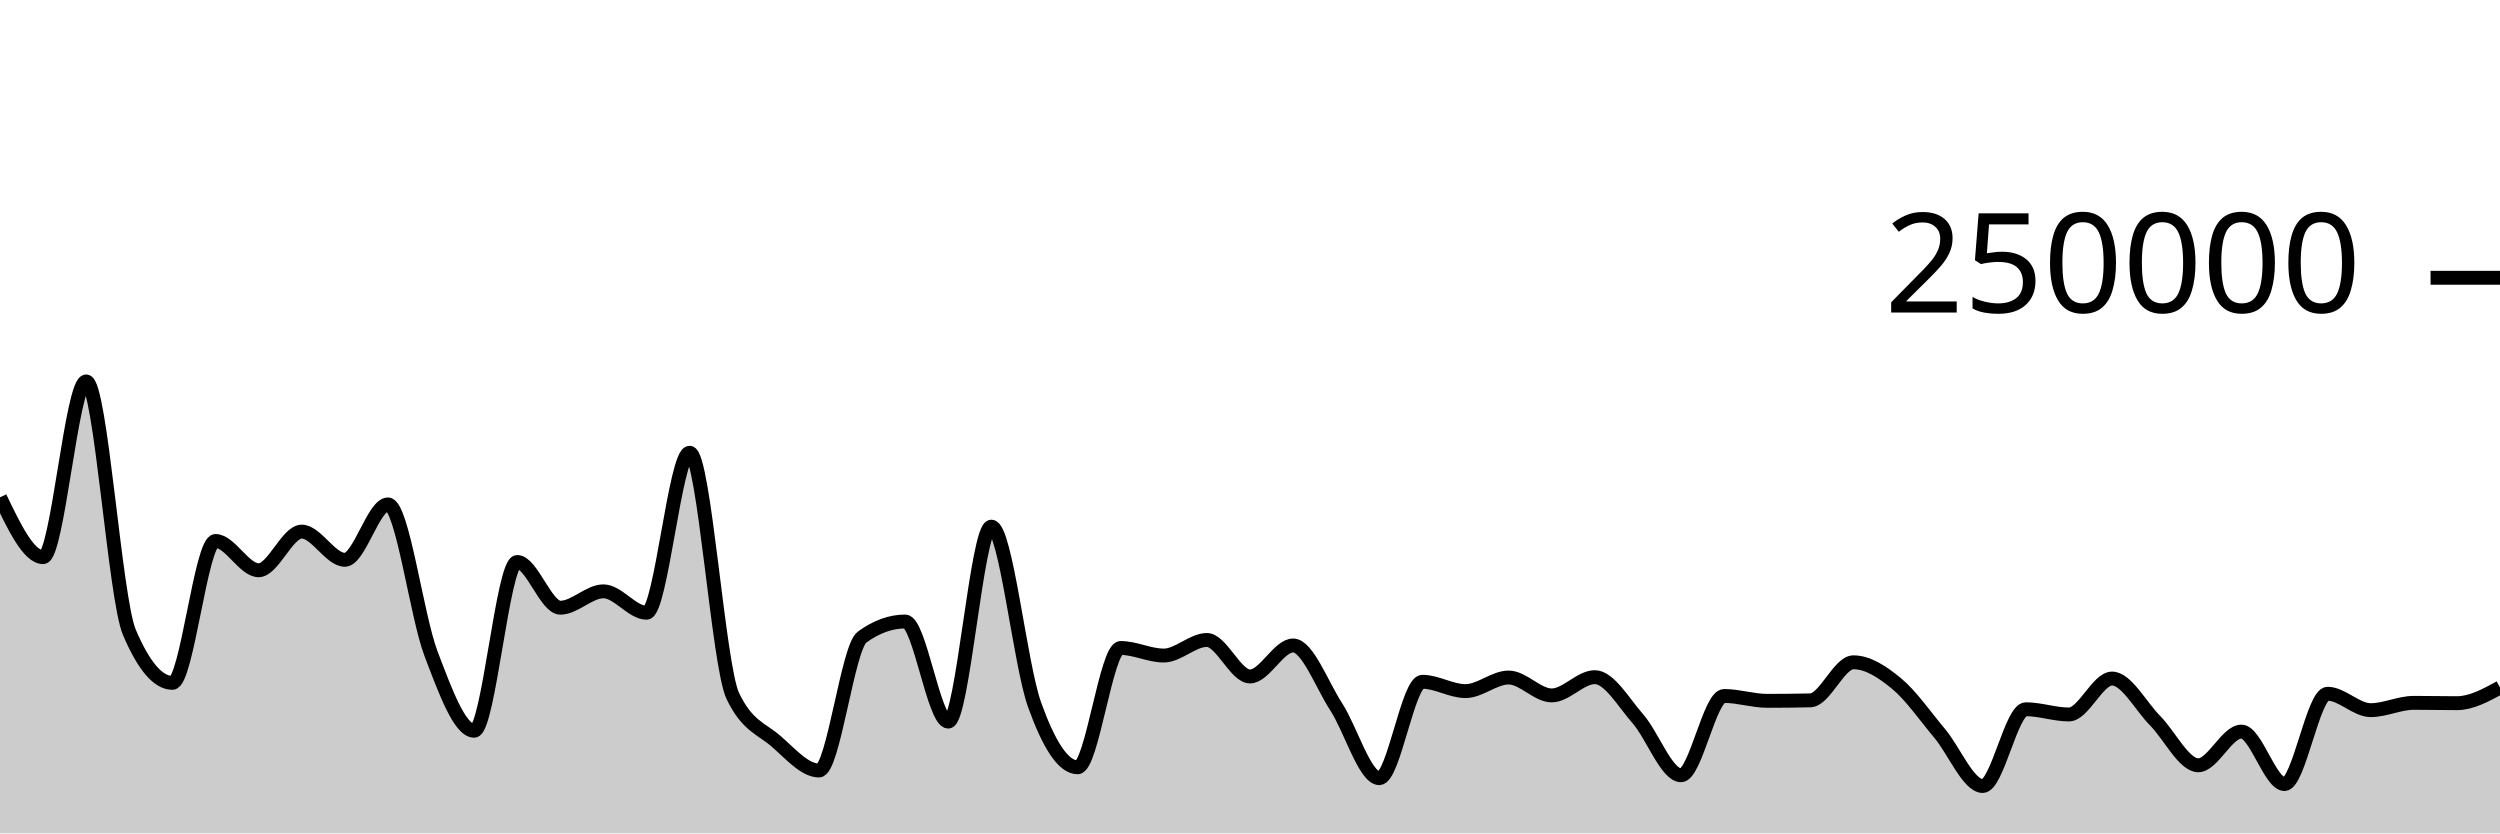
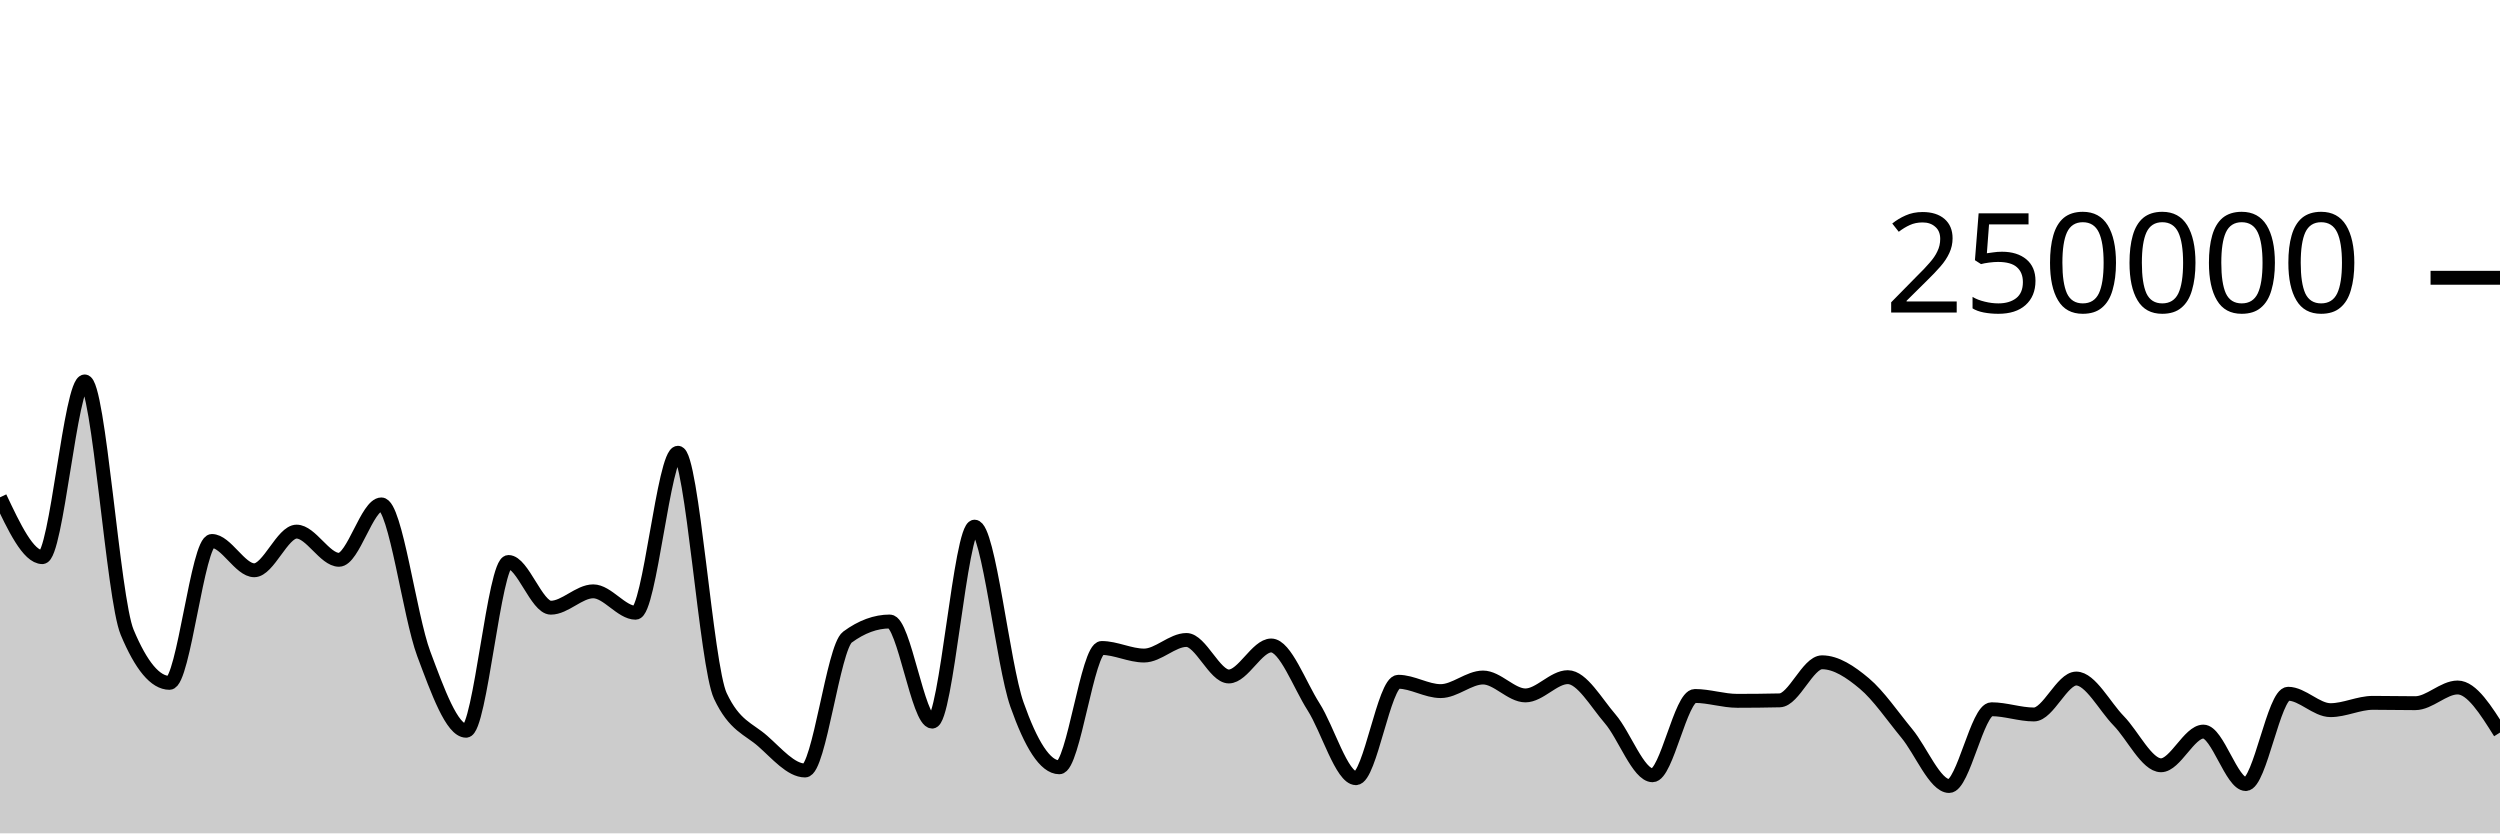
<svg xmlns="http://www.w3.org/2000/svg" viewBox="0 0 180 60">
  <g transform="translate(0,20)">
-     <path class="area" fill="rgba(0, 0, 0, 0.2)" d="M0,15.807C1.034,17.961,2.069,20.114,3.103,20.114C4.138,20.114,5.172,7.463,6.207,7.463C7.241,7.463,8.276,23.085,9.31,25.517C10.345,27.95,11.379,29.166,12.414,29.166C13.448,29.166,14.483,18.95,15.517,18.95C16.552,18.95,17.586,21.059,18.621,21.059C19.655,21.059,20.69,18.276,21.724,18.276C22.759,18.276,23.793,20.306,24.828,20.306C25.862,20.306,26.897,16.318,27.931,16.318C28.966,16.318,30,24.352,31.034,27.068C32.069,29.784,33.103,32.614,34.138,32.614C35.172,32.614,36.207,20.463,37.241,20.463C38.276,20.463,39.31,23.754,40.345,23.754C41.379,23.754,42.414,22.576,43.448,22.576C44.483,22.576,45.517,24.117,46.552,24.117C47.586,24.117,48.621,12.598,49.655,12.598C50.69,12.598,51.724,27.936,52.759,30.104C53.793,32.272,54.828,32.46,55.862,33.356C56.897,34.251,57.931,35.476,58.966,35.476C60,35.476,61.034,26.62,62.069,25.871C63.103,25.122,64.138,24.748,65.172,24.748C66.207,24.748,67.241,31.956,68.276,31.956C69.31,31.956,70.345,17.918,71.379,17.918C72.414,17.918,73.448,27.834,74.483,30.722C75.517,33.61,76.552,35.245,77.586,35.245C78.621,35.245,79.655,26.655,80.69,26.655C81.724,26.655,82.759,27.199,83.793,27.199C84.828,27.199,85.862,26.078,86.897,26.078C87.931,26.078,88.966,28.706,90,28.706C91.034,28.706,92.069,26.474,93.103,26.474C94.138,26.474,95.172,29.297,96.207,30.89C97.241,32.482,98.276,36.029,99.31,36.029C100.345,36.029,101.379,29.087,102.414,29.087C103.448,29.087,104.483,29.76,105.517,29.76C106.552,29.76,107.586,28.781,108.621,28.781C109.655,28.781,110.69,30.07,111.724,30.07C112.759,30.07,113.793,28.755,114.828,28.755C115.862,28.755,116.897,30.58,117.931,31.757C118.966,32.935,120,35.819,121.034,35.819C122.069,35.819,123.103,30.11,124.138,30.11C125.172,30.11,126.207,30.46,127.241,30.46C128.276,30.46,129.31,30.449,130.345,30.426C131.379,30.404,132.414,27.685,133.448,27.685C134.483,27.685,135.517,28.363,136.552,29.216C137.586,30.068,138.621,31.572,139.655,32.802C140.69,34.031,141.724,36.593,142.759,36.593C143.793,36.593,144.828,31.066,145.862,31.066C146.897,31.066,147.931,31.442,148.966,31.442C150,31.442,151.034,28.855,152.069,28.855C153.103,28.855,154.138,30.853,155.172,31.894C156.207,32.935,157.241,35.1,158.276,35.1C159.31,35.1,160.345,32.674,161.379,32.674C162.414,32.674,163.448,36.452,164.483,36.452C165.517,36.452,166.552,29.95,167.586,29.95C168.621,29.95,169.655,31.131,170.69,31.131C171.724,31.131,172.759,30.605,173.793,30.605C174.828,30.605,175.862,30.629,176.897,30.629C177.931,30.629,178.966,30.064,180,29.499L180,40C178.966,40,177.931,40,176.897,40C175.862,40,174.828,40,173.793,40C172.759,40,171.724,40,170.69,40C169.655,40,168.621,40,167.586,40C166.552,40,165.517,40,164.483,40C163.448,40,162.414,40,161.379,40C160.345,40,159.31,40,158.276,40C157.241,40,156.207,40,155.172,40C154.138,40,153.103,40,152.069,40C151.034,40,150,40,148.966,40C147.931,40,146.897,40,145.862,40C144.828,40,143.793,40,142.759,40C141.724,40,140.69,40,139.655,40C138.621,40,137.586,40,136.552,40C135.517,40,134.483,40,133.448,40C132.414,40,131.379,40,130.345,40C129.31,40,128.276,40,127.241,40C126.207,40,125.172,40,124.138,40C123.103,40,122.069,40,121.034,40C120,40,118.966,40,117.931,40C116.897,40,115.862,40,114.828,40C113.793,40,112.759,40,111.724,40C110.69,40,109.655,40,108.621,40C107.586,40,106.552,40,105.517,40C104.483,40,103.448,40,102.414,40C101.379,40,100.345,40,99.31,40C98.276,40,97.241,40,96.207,40C95.172,40,94.138,40,93.103,40C92.069,40,91.034,40,90,40C88.966,40,87.931,40,86.897,40C85.862,40,84.828,40,83.793,40C82.759,40,81.724,40,80.69,40C79.655,40,78.621,40,77.586,40C76.552,40,75.517,40,74.483,40C73.448,40,72.414,40,71.379,40C70.345,40,69.31,40,68.276,40C67.241,40,66.207,40,65.172,40C64.138,40,63.103,40,62.069,40C61.034,40,60,40,58.966,40C57.931,40,56.897,40,55.862,40C54.828,40,53.793,40,52.759,40C51.724,40,50.69,40,49.655,40C48.621,40,47.586,40,46.552,40C45.517,40,44.483,40,43.448,40C42.414,40,41.379,40,40.345,40C39.31,40,38.276,40,37.241,40C36.207,40,35.172,40,34.138,40C33.103,40,32.069,40,31.034,40C30,40,28.966,40,27.931,40C26.897,40,25.862,40,24.828,40C23.793,40,22.759,40,21.724,40C20.69,40,19.655,40,18.621,40C17.586,40,16.552,40,15.517,40C14.483,40,13.448,40,12.414,40C11.379,40,10.345,40,9.31,40C8.276,40,7.241,40,6.207,40C5.172,40,4.138,40,3.103,40C2.069,40,1.034,40,0,40Z" />
-     <path class="line" stroke="black" fill="none" d="M0,15.807C1.034,17.961,2.069,20.114,3.103,20.114C4.138,20.114,5.172,7.463,6.207,7.463C7.241,7.463,8.276,23.085,9.31,25.517C10.345,27.95,11.379,29.166,12.414,29.166C13.448,29.166,14.483,18.95,15.517,18.95C16.552,18.95,17.586,21.059,18.621,21.059C19.655,21.059,20.69,18.276,21.724,18.276C22.759,18.276,23.793,20.306,24.828,20.306C25.862,20.306,26.897,16.318,27.931,16.318C28.966,16.318,30,24.352,31.034,27.068C32.069,29.784,33.103,32.614,34.138,32.614C35.172,32.614,36.207,20.463,37.241,20.463C38.276,20.463,39.31,23.754,40.345,23.754C41.379,23.754,42.414,22.576,43.448,22.576C44.483,22.576,45.517,24.117,46.552,24.117C47.586,24.117,48.621,12.598,49.655,12.598C50.69,12.598,51.724,27.936,52.759,30.104C53.793,32.272,54.828,32.46,55.862,33.356C56.897,34.251,57.931,35.476,58.966,35.476C60,35.476,61.034,26.62,62.069,25.871C63.103,25.122,64.138,24.748,65.172,24.748C66.207,24.748,67.241,31.956,68.276,31.956C69.31,31.956,70.345,17.918,71.379,17.918C72.414,17.918,73.448,27.834,74.483,30.722C75.517,33.61,76.552,35.245,77.586,35.245C78.621,35.245,79.655,26.655,80.69,26.655C81.724,26.655,82.759,27.199,83.793,27.199C84.828,27.199,85.862,26.078,86.897,26.078C87.931,26.078,88.966,28.706,90,28.706C91.034,28.706,92.069,26.474,93.103,26.474C94.138,26.474,95.172,29.297,96.207,30.89C97.241,32.482,98.276,36.029,99.31,36.029C100.345,36.029,101.379,29.087,102.414,29.087C103.448,29.087,104.483,29.76,105.517,29.76C106.552,29.76,107.586,28.781,108.621,28.781C109.655,28.781,110.69,30.07,111.724,30.07C112.759,30.07,113.793,28.755,114.828,28.755C115.862,28.755,116.897,30.58,117.931,31.757C118.966,32.935,120,35.819,121.034,35.819C122.069,35.819,123.103,30.11,124.138,30.11C125.172,30.11,126.207,30.46,127.241,30.46C128.276,30.46,129.31,30.449,130.345,30.426C131.379,30.404,132.414,27.685,133.448,27.685C134.483,27.685,135.517,28.363,136.552,29.216C137.586,30.068,138.621,31.572,139.655,32.802C140.69,34.031,141.724,36.593,142.759,36.593C143.793,36.593,144.828,31.066,145.862,31.066C146.897,31.066,147.931,31.442,148.966,31.442C150,31.442,151.034,28.855,152.069,28.855C153.103,28.855,154.138,30.853,155.172,31.894C156.207,32.935,157.241,35.1,158.276,35.1C159.31,35.1,160.345,32.674,161.379,32.674C162.414,32.674,163.448,36.452,164.483,36.452C165.517,36.452,166.552,29.95,167.586,29.95C168.621,29.95,169.655,31.131,170.69,31.131C171.724,31.131,172.759,30.605,173.793,30.605C174.828,30.605,175.862,30.629,176.897,30.629C177.931,30.629,178.966,30.064,180,29.499" />
+     <path class="area" fill="rgba(0, 0, 0, 0.2)" d="M0,15.807C1.017,17.961,2.034,20.114,3.051,20.114C4.068,20.114,5.085,7.463,6.102,7.463C7.119,7.463,8.136,23.085,9.153,25.517C10.169,27.95,11.186,29.166,12.203,29.166C13.22,29.166,14.237,18.95,15.254,18.95C16.271,18.95,17.288,21.059,18.305,21.059C19.322,21.059,20.339,18.276,21.356,18.276C22.373,18.276,23.39,20.306,24.407,20.306C25.424,20.306,26.441,16.318,27.458,16.318C28.475,16.318,29.492,24.352,30.508,27.068C31.525,29.784,32.542,32.614,33.559,32.614C34.576,32.614,35.593,20.463,36.61,20.463C37.627,20.463,38.644,23.754,39.661,23.754C40.678,23.754,41.695,22.576,42.712,22.576C43.729,22.576,44.746,24.117,45.763,24.117C46.78,24.117,47.797,12.598,48.814,12.598C49.831,12.598,50.847,27.936,51.864,30.104C52.881,32.272,53.898,32.46,54.915,33.356C55.932,34.251,56.949,35.476,57.966,35.476C58.983,35.476,60,26.62,61.017,25.871C62.034,25.122,63.051,24.748,64.068,24.748C65.085,24.748,66.102,31.956,67.119,31.956C68.136,31.956,69.153,17.918,70.169,17.918C71.186,17.918,72.203,27.834,73.22,30.722C74.237,33.61,75.254,35.245,76.271,35.245C77.288,35.245,78.305,26.655,79.322,26.655C80.339,26.655,81.356,27.199,82.373,27.199C83.39,27.199,84.407,26.078,85.424,26.078C86.441,26.078,87.458,28.706,88.475,28.706C89.492,28.706,90.508,26.474,91.525,26.474C92.542,26.474,93.559,29.297,94.576,30.89C95.593,32.482,96.61,36.029,97.627,36.029C98.644,36.029,99.661,29.087,100.678,29.087C101.695,29.087,102.712,29.76,103.729,29.76C104.746,29.76,105.763,28.781,106.78,28.781C107.797,28.781,108.814,30.07,109.831,30.07C110.847,30.07,111.864,28.755,112.881,28.755C113.898,28.755,114.915,30.58,115.932,31.757C116.949,32.935,117.966,35.819,118.983,35.819C120,35.819,121.017,30.11,122.034,30.11C123.051,30.11,124.068,30.46,125.085,30.46C126.102,30.46,127.119,30.449,128.136,30.426C129.153,30.404,130.169,27.685,131.186,27.685C132.203,27.685,133.22,28.363,134.237,29.216C135.254,30.068,136.271,31.572,137.288,32.802C138.305,34.031,139.322,36.593,140.339,36.593C141.356,36.593,142.373,31.066,143.39,31.066C144.407,31.066,145.424,31.442,146.441,31.442C147.458,31.442,148.475,28.855,149.492,28.855C150.508,28.855,151.525,30.853,152.542,31.894C153.559,32.935,154.576,35.1,155.593,35.1C156.61,35.1,157.627,32.674,158.644,32.674C159.661,32.674,160.678,36.452,161.695,36.452C162.712,36.452,163.729,29.95,164.746,29.95C165.763,29.95,166.78,31.131,167.797,31.131C168.814,31.131,169.831,30.605,170.847,30.605C171.864,30.605,172.881,30.629,173.898,30.629C174.915,30.629,175.932,29.499,176.949,29.499C177.966,29.499,178.983,31.121,180,32.744L180,40C178.983,40,177.966,40,176.949,40C175.932,40,174.915,40,173.898,40C172.881,40,171.864,40,170.847,40C169.831,40,168.814,40,167.797,40C166.78,40,165.763,40,164.746,40C163.729,40,162.712,40,161.695,40C160.678,40,159.661,40,158.644,40C157.627,40,156.61,40,155.593,40C154.576,40,153.559,40,152.542,40C151.525,40,150.508,40,149.492,40C148.475,40,147.458,40,146.441,40C145.424,40,144.407,40,143.39,40C142.373,40,141.356,40,140.339,40C139.322,40,138.305,40,137.288,40C136.271,40,135.254,40,134.237,40C133.22,40,132.203,40,131.186,40C130.169,40,129.153,40,128.136,40C127.119,40,126.102,40,125.085,40C124.068,40,123.051,40,122.034,40C121.017,40,120,40,118.983,40C117.966,40,116.949,40,115.932,40C114.915,40,113.898,40,112.881,40C111.864,40,110.847,40,109.831,40C108.814,40,107.797,40,106.78,40C105.763,40,104.746,40,103.729,40C102.712,40,101.695,40,100.678,40C99.661,40,98.644,40,97.627,40C96.61,40,95.593,40,94.576,40C93.559,40,92.542,40,91.525,40C90.508,40,89.492,40,88.475,40C87.458,40,86.441,40,85.424,40C84.407,40,83.39,40,82.373,40C81.356,40,80.339,40,79.322,40C78.305,40,77.288,40,76.271,40C75.254,40,74.237,40,73.22,40C72.203,40,71.186,40,70.169,40C69.153,40,68.136,40,67.119,40C66.102,40,65.085,40,64.068,40C63.051,40,62.034,40,61.017,40C60,40,58.983,40,57.966,40C56.949,40,55.932,40,54.915,40C53.898,40,52.881,40,51.864,40C50.847,40,49.831,40,48.814,40C47.797,40,46.78,40,45.763,40C44.746,40,43.729,40,42.712,40C41.695,40,40.678,40,39.661,40C38.644,40,37.627,40,36.61,40C35.593,40,34.576,40,33.559,40C32.542,40,31.525,40,30.508,40C29.492,40,28.475,40,27.458,40C26.441,40,25.424,40,24.407,40C23.39,40,22.373,40,21.356,40C20.339,40,19.322,40,18.305,40C17.288,40,16.271,40,15.254,40C14.237,40,13.22,40,12.203,40C11.186,40,10.169,40,9.153,40C8.136,40,7.119,40,6.102,40C5.085,40,4.068,40,3.051,40C2.034,40,1.017,40,0,40Z" />
+     <path class="line" stroke="black" fill="none" d="M0,15.807C1.017,17.961,2.034,20.114,3.051,20.114C4.068,20.114,5.085,7.463,6.102,7.463C7.119,7.463,8.136,23.085,9.153,25.517C10.169,27.95,11.186,29.166,12.203,29.166C13.22,29.166,14.237,18.95,15.254,18.95C16.271,18.95,17.288,21.059,18.305,21.059C19.322,21.059,20.339,18.276,21.356,18.276C22.373,18.276,23.39,20.306,24.407,20.306C25.424,20.306,26.441,16.318,27.458,16.318C28.475,16.318,29.492,24.352,30.508,27.068C31.525,29.784,32.542,32.614,33.559,32.614C34.576,32.614,35.593,20.463,36.61,20.463C37.627,20.463,38.644,23.754,39.661,23.754C40.678,23.754,41.695,22.576,42.712,22.576C43.729,22.576,44.746,24.117,45.763,24.117C46.78,24.117,47.797,12.598,48.814,12.598C49.831,12.598,50.847,27.936,51.864,30.104C52.881,32.272,53.898,32.46,54.915,33.356C55.932,34.251,56.949,35.476,57.966,35.476C58.983,35.476,60,26.62,61.017,25.871C62.034,25.122,63.051,24.748,64.068,24.748C65.085,24.748,66.102,31.956,67.119,31.956C68.136,31.956,69.153,17.918,70.169,17.918C71.186,17.918,72.203,27.834,73.22,30.722C74.237,33.61,75.254,35.245,76.271,35.245C77.288,35.245,78.305,26.655,79.322,26.655C80.339,26.655,81.356,27.199,82.373,27.199C83.39,27.199,84.407,26.078,85.424,26.078C86.441,26.078,87.458,28.706,88.475,28.706C89.492,28.706,90.508,26.474,91.525,26.474C92.542,26.474,93.559,29.297,94.576,30.89C95.593,32.482,96.61,36.029,97.627,36.029C98.644,36.029,99.661,29.087,100.678,29.087C101.695,29.087,102.712,29.76,103.729,29.76C104.746,29.76,105.763,28.781,106.78,28.781C107.797,28.781,108.814,30.07,109.831,30.07C110.847,30.07,111.864,28.755,112.881,28.755C113.898,28.755,114.915,30.58,115.932,31.757C116.949,32.935,117.966,35.819,118.983,35.819C120,35.819,121.017,30.11,122.034,30.11C123.051,30.11,124.068,30.46,125.085,30.46C126.102,30.46,127.119,30.449,128.136,30.426C129.153,30.404,130.169,27.685,131.186,27.685C132.203,27.685,133.22,28.363,134.237,29.216C135.254,30.068,136.271,31.572,137.288,32.802C138.305,34.031,139.322,36.593,140.339,36.593C141.356,36.593,142.373,31.066,143.39,31.066C144.407,31.066,145.424,31.442,146.441,31.442C147.458,31.442,148.475,28.855,149.492,28.855C150.508,28.855,151.525,30.853,152.542,31.894C153.559,32.935,154.576,35.1,155.593,35.1C156.61,35.1,157.627,32.674,158.644,32.674C159.661,32.674,160.678,36.452,161.695,36.452C162.712,36.452,163.729,29.95,164.746,29.95C165.763,29.95,166.78,31.131,167.797,31.131C168.814,31.131,169.831,30.605,170.847,30.605C171.864,30.605,172.881,30.629,173.898,30.629C174.915,30.629,175.932,29.499,176.949,29.499C177.966,29.499,178.983,31.121,180,32.744" />
    <path class="axis-ceiling" stroke-width="1" stroke="black" fill="none" d="M175,0L180,0" />
    <text class="axis-ceiling-label" font-family="sans-serif" text-anchor="end" font-size="10px" x="170" y="2.5">250000</text>
  </g>
</svg>
